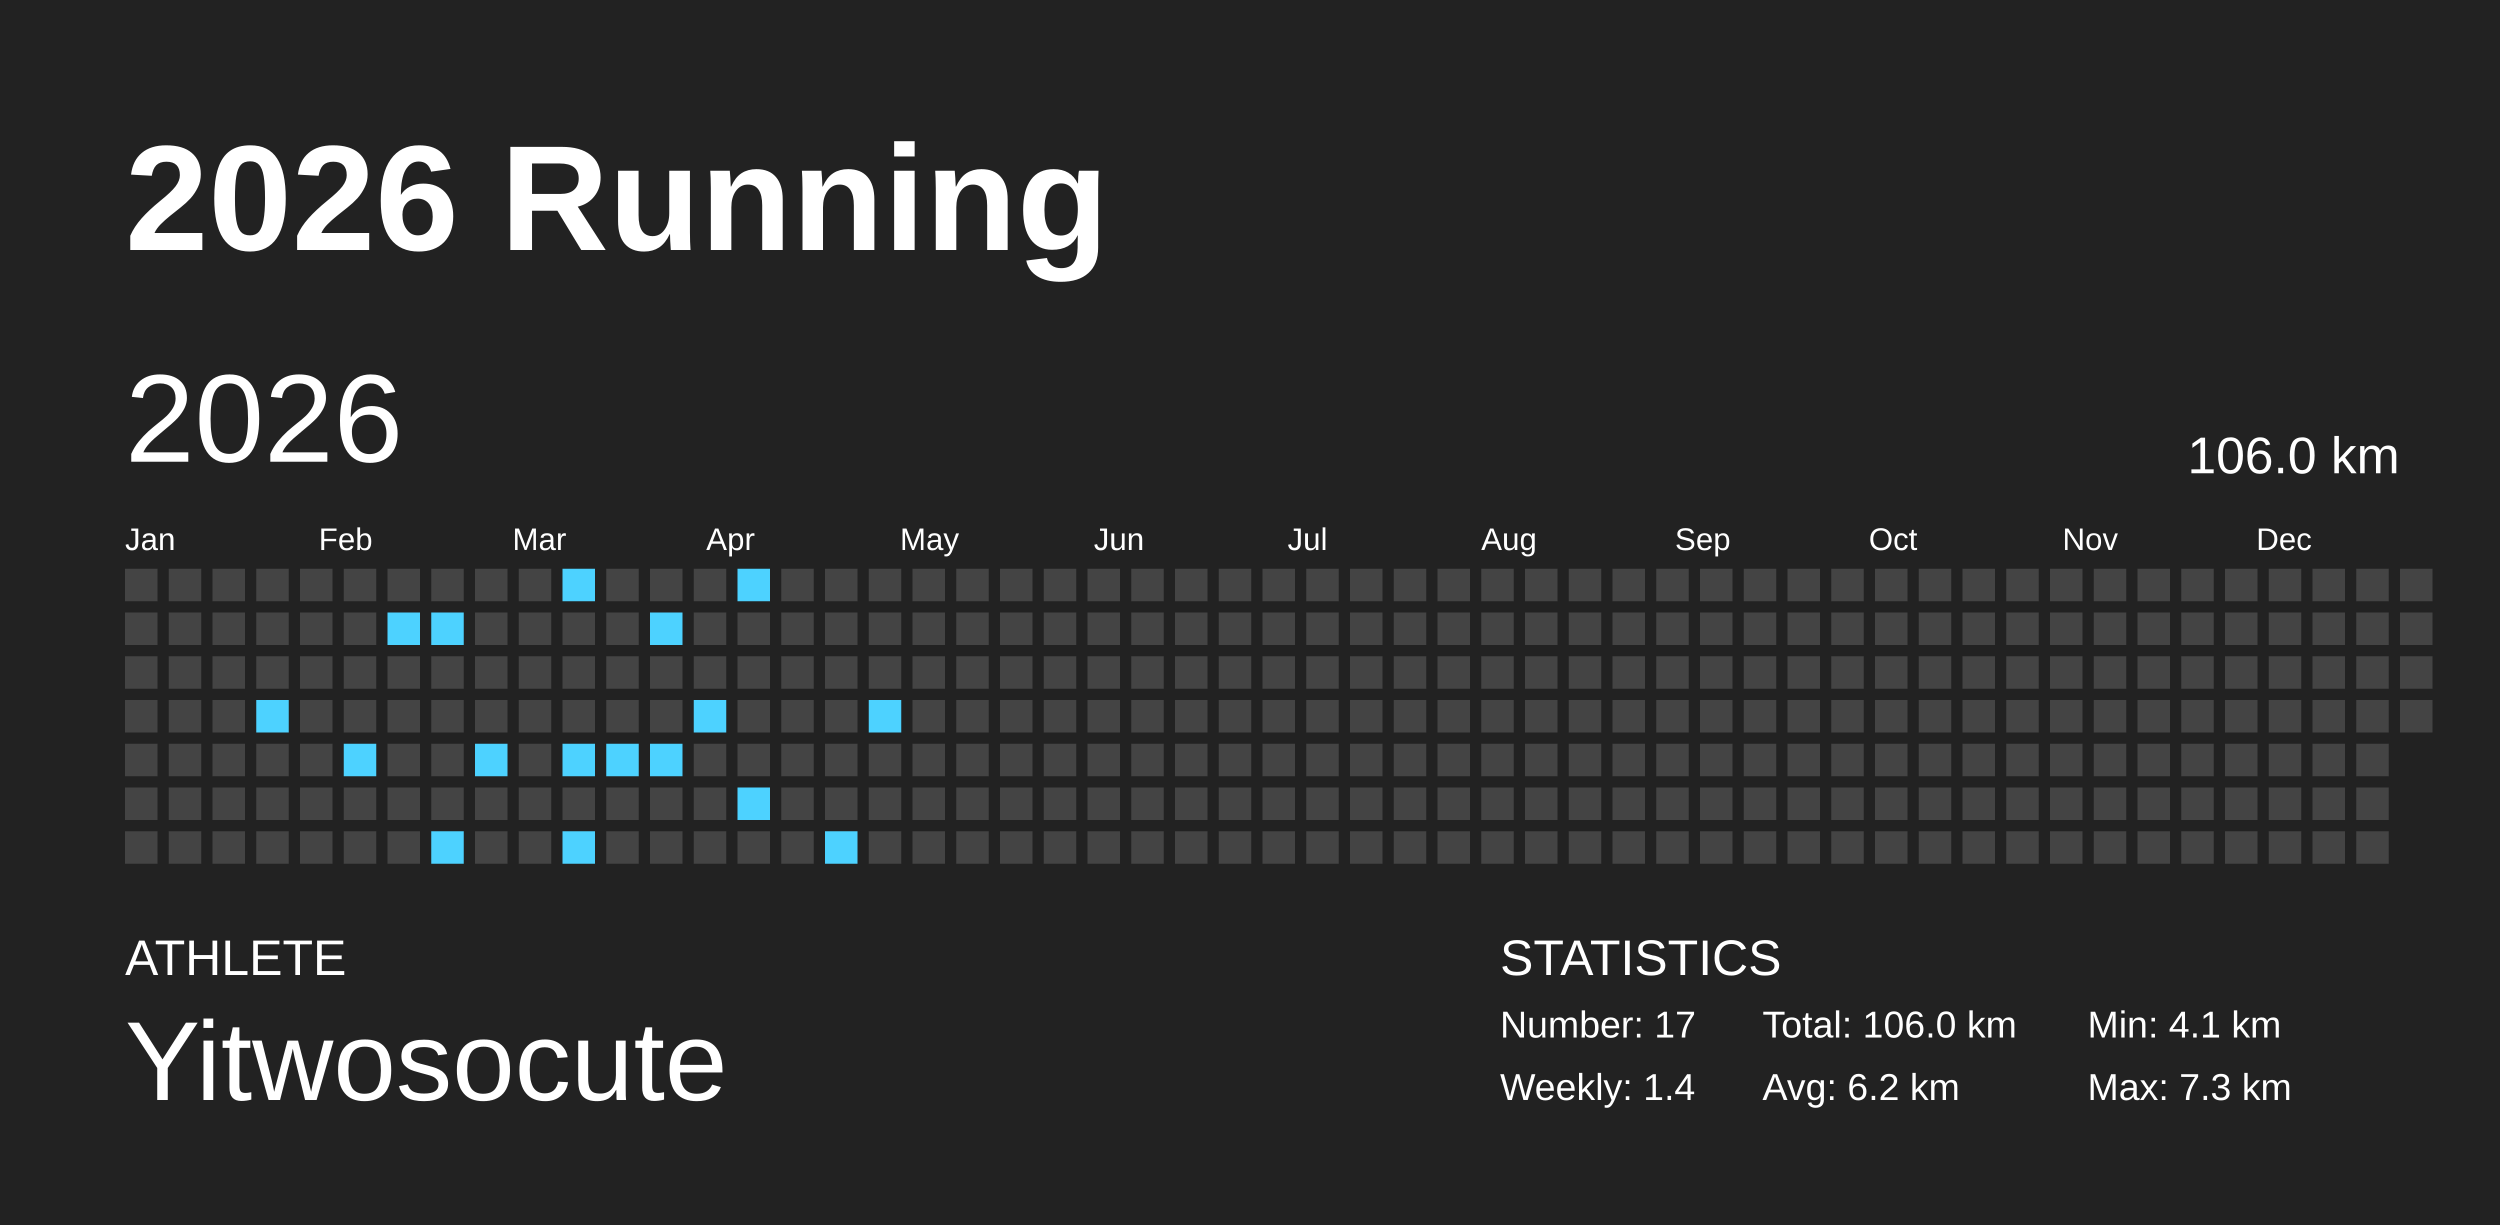
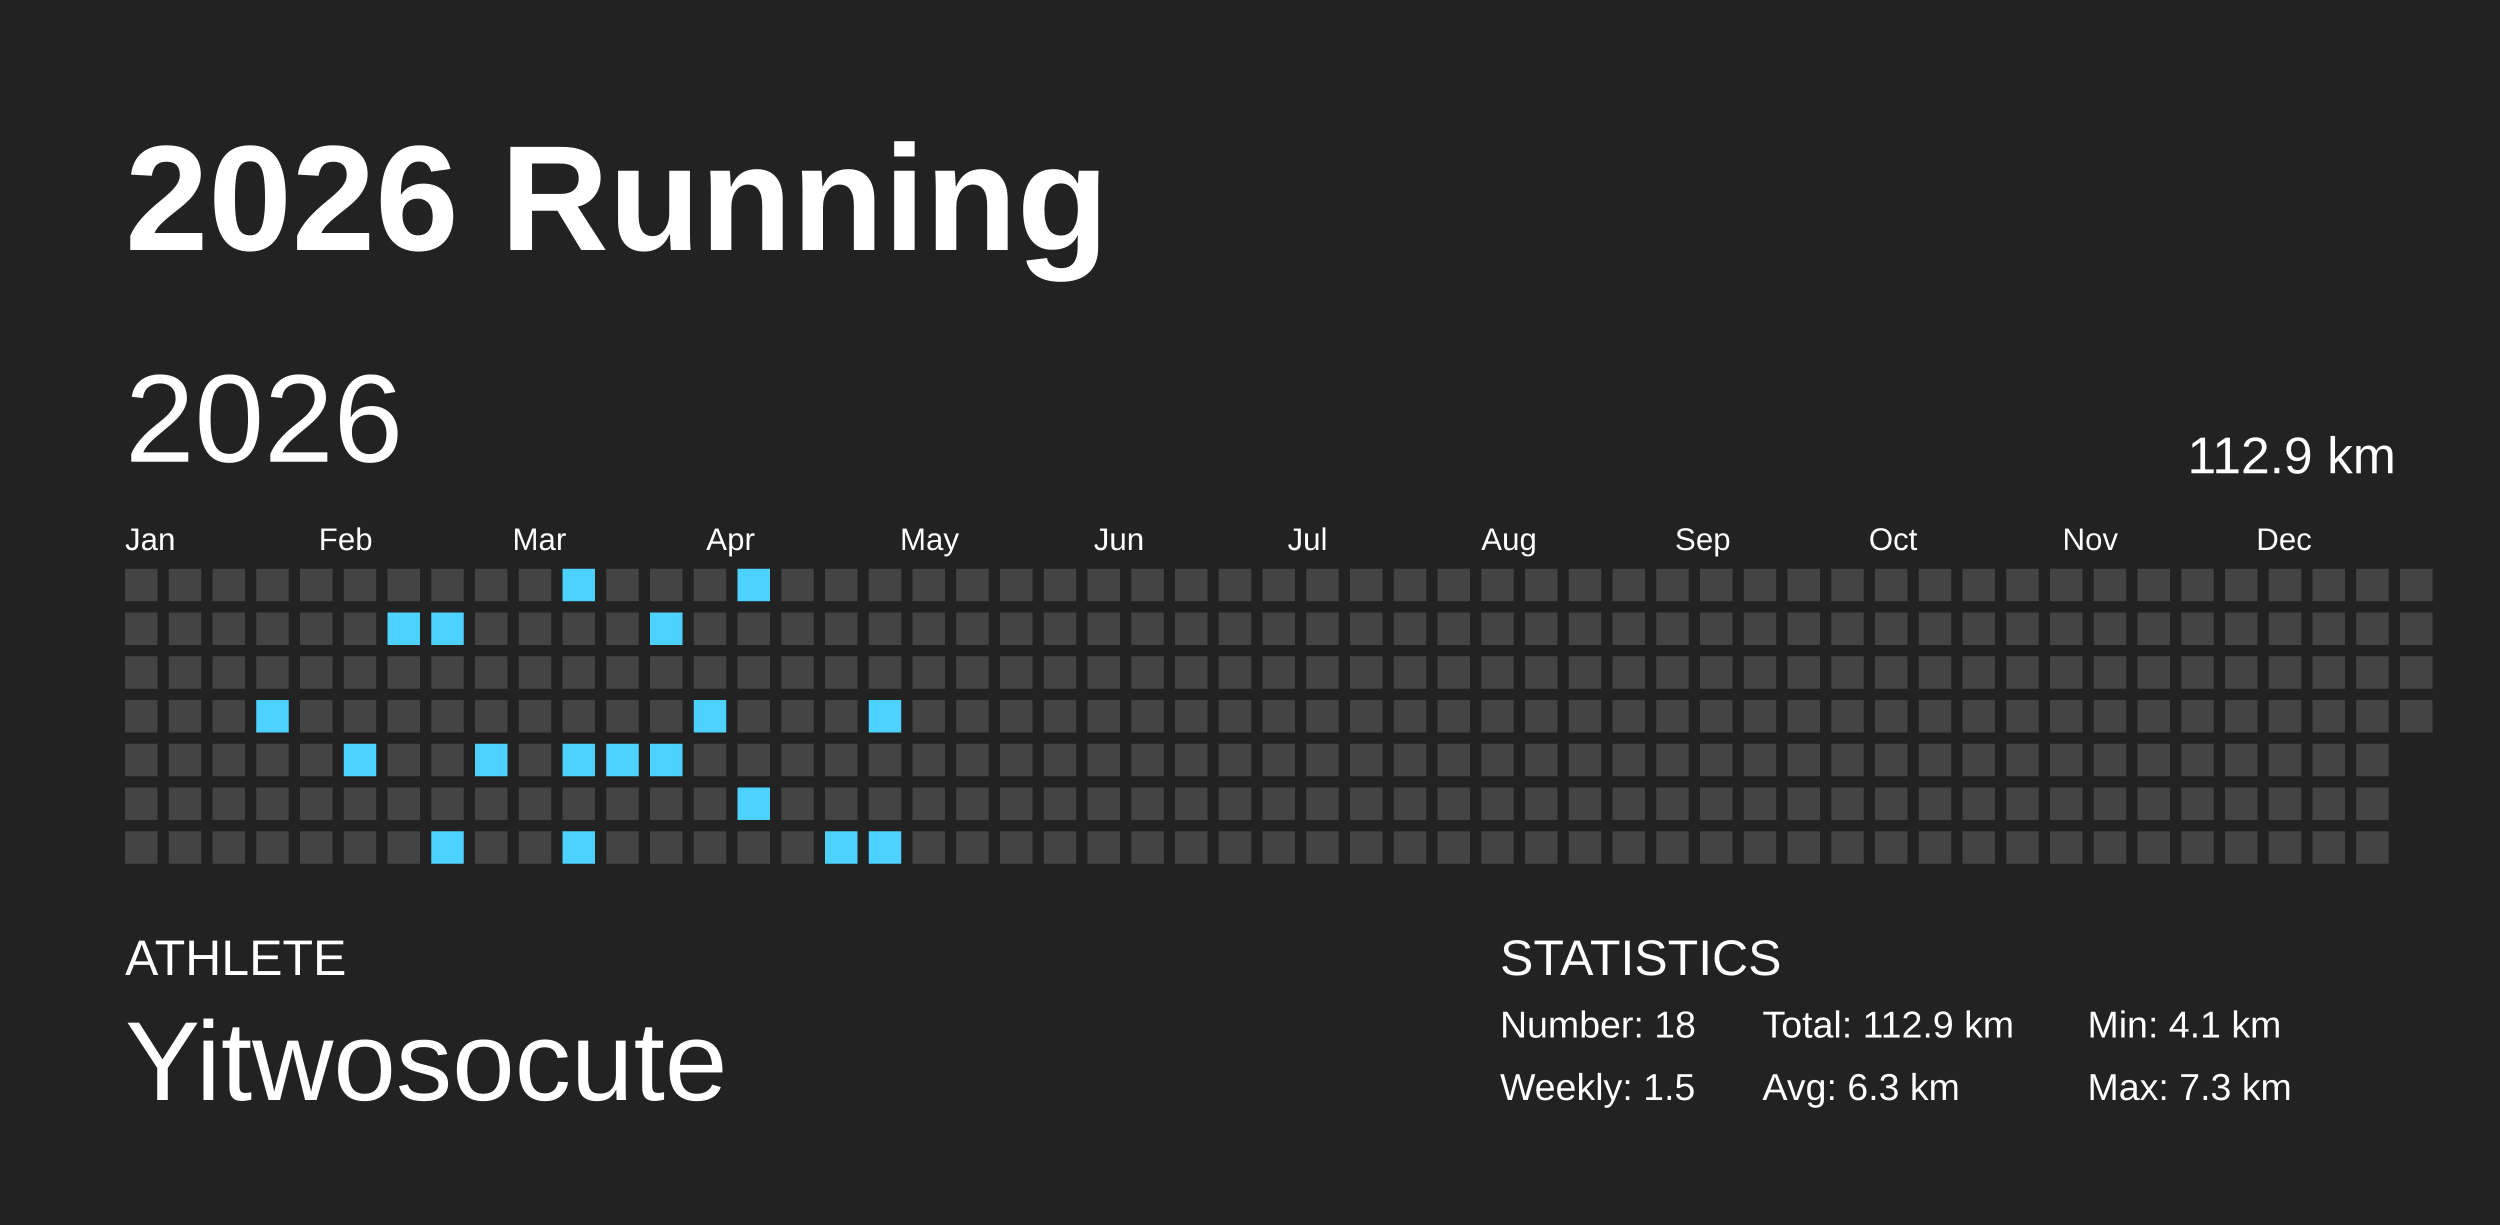
<svg xmlns="http://www.w3.org/2000/svg" baseProfile="full" height="98mm" version="1.1" viewBox="0,0,200,98" width="200mm">
  <defs />
  <rect fill="#222222" height="98" width="200" x="0" y="0" />
  <text fill="#FFFFFF" style="font-size:12px; font-family:Arial; font-weight:bold;" x="10" y="20">2026 Running</text>
  <text fill="#FFFFFF" style="font-size:4px; font-family:Arial" x="10" y="78">ATHLETE</text>
  <text fill="#FFFFFF" style="font-size:9px; font-family:Arial" x="10" y="88">Yitwosocute</text>
  <text fill="#FFFFFF" style="font-size:4px; font-family:Arial" x="120" y="78">STATISTICS</text>
-   <text fill="#FFFFFF" style="font-size:3px; font-family:Arial" x="120" y="83">Number: 17</text>
-   <text fill="#FFFFFF" style="font-size:3px; font-family:Arial" x="120" y="88">Weekly: 1.4</text>
-   <text fill="#FFFFFF" style="font-size:3px; font-family:Arial" x="141" y="83">Total: 106.0 km</text>
-   <text fill="#FFFFFF" style="font-size:3px; font-family:Arial" x="141" y="88">Avg: 6.2 km</text>
+   <text fill="#FFFFFF" style="font-size:3px; font-family:Arial" x="120" y="83">Number: 18</text>
+   <text fill="#FFFFFF" style="font-size:3px; font-family:Arial" x="120" y="88">Weekly: 1.5</text>
+   <text fill="#FFFFFF" style="font-size:3px; font-family:Arial" x="141" y="83">Total: 112.9 km</text>
+   <text fill="#FFFFFF" style="font-size:3px; font-family:Arial" x="141" y="88">Avg: 6.3 km</text>
  <text fill="#FFFFFF" style="font-size:3px; font-family:Arial" x="167" y="83">Min: 4.1 km</text>
  <text fill="#FFFFFF" style="font-size:3px; font-family:Arial" x="167" y="88">Max: 7.3 km</text>
  <text dominant-baseline="hanging" fill="#FFFFFF" style="font-size:10.0px; font-family:Arial;" x="10" y="30">2026</text>
-   <text dominant-baseline="hanging" fill="#FFFFFF" style="font-size:4.125px; font-family:Arial;" x="175" y="35">106.0 km</text>
+   <text dominant-baseline="hanging" fill="#FFFFFF" style="font-size:4.125px; font-family:Arial;" x="175" y="35">112.9 km</text>
  <text fill="#FFFFFF" style="font-size:2.5px; font-family:Arial" x="10.0" y="44">Jan</text>
  <text fill="#FFFFFF" style="font-size:2.5px; font-family:Arial" x="25.5" y="44">Feb</text>
  <text fill="#FFFFFF" style="font-size:2.5px; font-family:Arial" x="41.0" y="44">Mar</text>
  <text fill="#FFFFFF" style="font-size:2.5px; font-family:Arial" x="56.5" y="44">Apr</text>
  <text fill="#FFFFFF" style="font-size:2.5px; font-family:Arial" x="72.0" y="44">May</text>
  <text fill="#FFFFFF" style="font-size:2.5px; font-family:Arial" x="87.5" y="44">Jun</text>
  <text fill="#FFFFFF" style="font-size:2.5px; font-family:Arial" x="103.0" y="44">Jul</text>
  <text fill="#FFFFFF" style="font-size:2.5px; font-family:Arial" x="118.5" y="44">Aug</text>
  <text fill="#FFFFFF" style="font-size:2.5px; font-family:Arial" x="134.0" y="44">Sep</text>
  <text fill="#FFFFFF" style="font-size:2.5px; font-family:Arial" x="149.5" y="44">Oct</text>
  <text fill="#FFFFFF" style="font-size:2.5px; font-family:Arial" x="165.0" y="44">Nov</text>
  <text fill="#FFFFFF" style="font-size:2.5px; font-family:Arial" x="180.5" y="44">Dec</text>
  <rect fill="#444444" height="2.6" width="2.6" x="10.0" y="45.5" />
  <rect fill="#444444" height="2.6" width="2.6" x="10.0" y="49.0" />
  <rect fill="#444444" height="2.6" width="2.6" x="10.0" y="52.5" />
  <rect fill="#444444" height="2.6" width="2.6" x="10.0" y="56.0" />
  <rect fill="#444444" height="2.6" width="2.6" x="10.0" y="59.5" />
  <rect fill="#444444" height="2.6" width="2.6" x="10.0" y="63.0" />
  <rect fill="#444444" height="2.6" width="2.6" x="10.0" y="66.5" />
  <rect fill="#444444" height="2.6" width="2.6" x="13.5" y="45.5" />
  <rect fill="#444444" height="2.6" width="2.6" x="13.5" y="49.0" />
  <rect fill="#444444" height="2.6" width="2.6" x="13.5" y="52.5" />
  <rect fill="#444444" height="2.6" width="2.6" x="13.5" y="56.0" />
  <rect fill="#444444" height="2.6" width="2.6" x="13.5" y="59.5" />
  <rect fill="#444444" height="2.6" width="2.6" x="13.5" y="63.0" />
  <rect fill="#444444" height="2.6" width="2.6" x="13.5" y="66.5" />
  <rect fill="#444444" height="2.6" width="2.6" x="17.0" y="45.5" />
  <rect fill="#444444" height="2.6" width="2.6" x="17.0" y="49.0" />
  <rect fill="#444444" height="2.6" width="2.6" x="17.0" y="52.5" />
  <rect fill="#444444" height="2.6" width="2.6" x="17.0" y="56.0" />
  <rect fill="#444444" height="2.6" width="2.6" x="17.0" y="59.5" />
  <rect fill="#444444" height="2.6" width="2.6" x="17.0" y="63.0" />
  <rect fill="#444444" height="2.6" width="2.6" x="17.0" y="66.5" />
  <rect fill="#444444" height="2.6" width="2.6" x="20.5" y="45.5" />
  <rect fill="#444444" height="2.6" width="2.6" x="20.5" y="49.0" />
  <rect fill="#444444" height="2.6" width="2.6" x="20.5" y="52.5" />
  <rect fill="#4dd2ff" height="2.6" width="2.6" x="20.5" y="56.0" />
  <rect fill="#444444" height="2.6" width="2.6" x="20.5" y="59.5" />
  <rect fill="#444444" height="2.6" width="2.6" x="20.5" y="63.0" />
  <rect fill="#444444" height="2.6" width="2.6" x="20.5" y="66.5" />
  <rect fill="#444444" height="2.6" width="2.6" x="24.0" y="45.5" />
  <rect fill="#444444" height="2.6" width="2.6" x="24.0" y="49.0" />
  <rect fill="#444444" height="2.6" width="2.6" x="24.0" y="52.5" />
  <rect fill="#444444" height="2.6" width="2.6" x="24.0" y="56.0" />
  <rect fill="#444444" height="2.6" width="2.6" x="24.0" y="59.5" />
  <rect fill="#444444" height="2.6" width="2.6" x="24.0" y="63.0" />
  <rect fill="#444444" height="2.6" width="2.6" x="24.0" y="66.5" />
  <rect fill="#444444" height="2.6" width="2.6" x="27.5" y="45.5" />
  <rect fill="#444444" height="2.6" width="2.6" x="27.5" y="49.0" />
  <rect fill="#444444" height="2.6" width="2.6" x="27.5" y="52.5" />
  <rect fill="#444444" height="2.6" width="2.6" x="27.5" y="56.0" />
  <rect fill="#4dd2ff" height="2.6" width="2.6" x="27.5" y="59.5" />
  <rect fill="#444444" height="2.6" width="2.6" x="27.5" y="63.0" />
  <rect fill="#444444" height="2.6" width="2.6" x="27.5" y="66.5" />
  <rect fill="#444444" height="2.6" width="2.6" x="31.0" y="45.5" />
  <rect fill="#4dd2ff" height="2.6" width="2.6" x="31.0" y="49.0" />
  <rect fill="#444444" height="2.6" width="2.6" x="31.0" y="52.5" />
  <rect fill="#444444" height="2.6" width="2.6" x="31.0" y="56.0" />
  <rect fill="#444444" height="2.6" width="2.6" x="31.0" y="59.5" />
  <rect fill="#444444" height="2.6" width="2.6" x="31.0" y="63.0" />
  <rect fill="#444444" height="2.6" width="2.6" x="31.0" y="66.5" />
  <rect fill="#444444" height="2.6" width="2.6" x="34.5" y="45.5" />
  <rect fill="#4dd2ff" height="2.6" width="2.6" x="34.5" y="49.0" />
  <rect fill="#444444" height="2.6" width="2.6" x="34.5" y="52.5" />
  <rect fill="#444444" height="2.6" width="2.6" x="34.5" y="56.0" />
  <rect fill="#444444" height="2.6" width="2.6" x="34.5" y="59.5" />
  <rect fill="#444444" height="2.6" width="2.6" x="34.5" y="63.0" />
  <rect fill="#4dd2ff" height="2.6" width="2.6" x="34.5" y="66.5" />
  <rect fill="#444444" height="2.6" width="2.6" x="38.0" y="45.5" />
  <rect fill="#444444" height="2.6" width="2.6" x="38.0" y="49.0" />
  <rect fill="#444444" height="2.6" width="2.6" x="38.0" y="52.5" />
  <rect fill="#444444" height="2.6" width="2.6" x="38.0" y="56.0" />
  <rect fill="#4dd2ff" height="2.6" width="2.6" x="38.0" y="59.5" />
  <rect fill="#444444" height="2.6" width="2.6" x="38.0" y="63.0" />
  <rect fill="#444444" height="2.6" width="2.6" x="38.0" y="66.5" />
  <rect fill="#444444" height="2.6" width="2.6" x="41.5" y="45.5" />
  <rect fill="#444444" height="2.6" width="2.6" x="41.5" y="49.0" />
  <rect fill="#444444" height="2.6" width="2.6" x="41.5" y="52.5" />
  <rect fill="#444444" height="2.6" width="2.6" x="41.5" y="56.0" />
  <rect fill="#444444" height="2.6" width="2.6" x="41.5" y="59.5" />
  <rect fill="#444444" height="2.6" width="2.6" x="41.5" y="63.0" />
  <rect fill="#444444" height="2.6" width="2.6" x="41.5" y="66.5" />
  <rect fill="#4dd2ff" height="2.6" width="2.6" x="45.0" y="45.5" />
  <rect fill="#444444" height="2.6" width="2.6" x="45.0" y="49.0" />
  <rect fill="#444444" height="2.6" width="2.6" x="45.0" y="52.5" />
  <rect fill="#444444" height="2.6" width="2.6" x="45.0" y="56.0" />
  <rect fill="#4dd2ff" height="2.6" width="2.6" x="45.0" y="59.5" />
  <rect fill="#444444" height="2.6" width="2.6" x="45.0" y="63.0" />
  <rect fill="#4dd2ff" height="2.6" width="2.6" x="45.0" y="66.5" />
  <rect fill="#444444" height="2.6" width="2.6" x="48.5" y="45.5" />
  <rect fill="#444444" height="2.6" width="2.6" x="48.5" y="49.0" />
  <rect fill="#444444" height="2.6" width="2.6" x="48.5" y="52.5" />
  <rect fill="#444444" height="2.6" width="2.6" x="48.5" y="56.0" />
  <rect fill="#4dd2ff" height="2.6" width="2.6" x="48.5" y="59.5" />
  <rect fill="#444444" height="2.6" width="2.6" x="48.5" y="63.0" />
  <rect fill="#444444" height="2.6" width="2.6" x="48.5" y="66.5" />
  <rect fill="#444444" height="2.6" width="2.6" x="52.0" y="45.5" />
  <rect fill="#4dd2ff" height="2.6" width="2.6" x="52.0" y="49.0" />
  <rect fill="#444444" height="2.6" width="2.6" x="52.0" y="52.5" />
  <rect fill="#444444" height="2.6" width="2.6" x="52.0" y="56.0" />
  <rect fill="#4dd2ff" height="2.6" width="2.6" x="52.0" y="59.5" />
  <rect fill="#444444" height="2.6" width="2.6" x="52.0" y="63.0" />
  <rect fill="#444444" height="2.6" width="2.6" x="52.0" y="66.5" />
  <rect fill="#444444" height="2.6" width="2.6" x="55.5" y="45.5" />
  <rect fill="#444444" height="2.6" width="2.6" x="55.5" y="49.0" />
  <rect fill="#444444" height="2.6" width="2.6" x="55.5" y="52.5" />
  <rect fill="#4dd2ff" height="2.6" width="2.6" x="55.5" y="56.0" />
  <rect fill="#444444" height="2.6" width="2.6" x="55.5" y="59.5" />
  <rect fill="#444444" height="2.6" width="2.6" x="55.5" y="63.0" />
  <rect fill="#444444" height="2.6" width="2.6" x="55.5" y="66.5" />
  <rect fill="#4dd2ff" height="2.6" width="2.6" x="59.0" y="45.5" />
  <rect fill="#444444" height="2.6" width="2.6" x="59.0" y="49.0" />
  <rect fill="#444444" height="2.6" width="2.6" x="59.0" y="52.5" />
  <rect fill="#444444" height="2.6" width="2.6" x="59.0" y="56.0" />
  <rect fill="#444444" height="2.6" width="2.6" x="59.0" y="59.5" />
  <rect fill="#4dd2ff" height="2.6" width="2.6" x="59.0" y="63.0" />
  <rect fill="#444444" height="2.6" width="2.6" x="59.0" y="66.5" />
  <rect fill="#444444" height="2.6" width="2.6" x="62.5" y="45.5" />
  <rect fill="#444444" height="2.6" width="2.6" x="62.5" y="49.0" />
  <rect fill="#444444" height="2.6" width="2.6" x="62.5" y="52.5" />
  <rect fill="#444444" height="2.6" width="2.6" x="62.5" y="56.0" />
  <rect fill="#444444" height="2.6" width="2.6" x="62.5" y="59.5" />
  <rect fill="#444444" height="2.6" width="2.6" x="62.5" y="63.0" />
  <rect fill="#444444" height="2.6" width="2.6" x="62.5" y="66.5" />
  <rect fill="#444444" height="2.6" width="2.6" x="66.0" y="45.5" />
  <rect fill="#444444" height="2.6" width="2.6" x="66.0" y="49.0" />
  <rect fill="#444444" height="2.6" width="2.6" x="66.0" y="52.5" />
  <rect fill="#444444" height="2.6" width="2.6" x="66.0" y="56.0" />
  <rect fill="#444444" height="2.6" width="2.6" x="66.0" y="59.5" />
  <rect fill="#444444" height="2.6" width="2.6" x="66.0" y="63.0" />
  <rect fill="#4dd2ff" height="2.6" width="2.6" x="66.0" y="66.5" />
  <rect fill="#444444" height="2.6" width="2.6" x="69.5" y="45.5" />
  <rect fill="#444444" height="2.6" width="2.6" x="69.5" y="49.0" />
  <rect fill="#444444" height="2.6" width="2.6" x="69.5" y="52.5" />
  <rect fill="#4dd2ff" height="2.6" width="2.6" x="69.5" y="56.0" />
  <rect fill="#444444" height="2.6" width="2.6" x="69.5" y="59.5" />
  <rect fill="#444444" height="2.6" width="2.6" x="69.5" y="63.0" />
-   <rect fill="#444444" height="2.6" width="2.6" x="69.5" y="66.5" />
+   <rect fill="#4dd2ff" height="2.6" width="2.6" x="69.5" y="66.5" />
  <rect fill="#444444" height="2.6" width="2.6" x="73.0" y="45.5" />
  <rect fill="#444444" height="2.6" width="2.6" x="73.0" y="49.0" />
  <rect fill="#444444" height="2.6" width="2.6" x="73.0" y="52.5" />
  <rect fill="#444444" height="2.6" width="2.6" x="73.0" y="56.0" />
  <rect fill="#444444" height="2.6" width="2.6" x="73.0" y="59.5" />
  <rect fill="#444444" height="2.6" width="2.6" x="73.0" y="63.0" />
  <rect fill="#444444" height="2.6" width="2.6" x="73.0" y="66.5" />
  <rect fill="#444444" height="2.6" width="2.6" x="76.5" y="45.5" />
  <rect fill="#444444" height="2.6" width="2.6" x="76.5" y="49.0" />
  <rect fill="#444444" height="2.6" width="2.6" x="76.5" y="52.5" />
  <rect fill="#444444" height="2.6" width="2.6" x="76.5" y="56.0" />
  <rect fill="#444444" height="2.6" width="2.6" x="76.5" y="59.5" />
  <rect fill="#444444" height="2.6" width="2.6" x="76.5" y="63.0" />
  <rect fill="#444444" height="2.6" width="2.6" x="76.5" y="66.5" />
  <rect fill="#444444" height="2.6" width="2.6" x="80.0" y="45.5" />
  <rect fill="#444444" height="2.6" width="2.6" x="80.0" y="49.0" />
  <rect fill="#444444" height="2.6" width="2.6" x="80.0" y="52.5" />
  <rect fill="#444444" height="2.6" width="2.6" x="80.0" y="56.0" />
  <rect fill="#444444" height="2.6" width="2.6" x="80.0" y="59.5" />
  <rect fill="#444444" height="2.6" width="2.6" x="80.0" y="63.0" />
  <rect fill="#444444" height="2.6" width="2.6" x="80.0" y="66.5" />
  <rect fill="#444444" height="2.6" width="2.6" x="83.5" y="45.5" />
  <rect fill="#444444" height="2.6" width="2.6" x="83.5" y="49.0" />
  <rect fill="#444444" height="2.6" width="2.6" x="83.5" y="52.5" />
  <rect fill="#444444" height="2.6" width="2.6" x="83.5" y="56.0" />
  <rect fill="#444444" height="2.6" width="2.6" x="83.5" y="59.5" />
  <rect fill="#444444" height="2.6" width="2.6" x="83.5" y="63.0" />
  <rect fill="#444444" height="2.6" width="2.6" x="83.5" y="66.5" />
  <rect fill="#444444" height="2.6" width="2.6" x="87.0" y="45.5" />
  <rect fill="#444444" height="2.6" width="2.6" x="87.0" y="49.0" />
  <rect fill="#444444" height="2.6" width="2.6" x="87.0" y="52.5" />
  <rect fill="#444444" height="2.6" width="2.6" x="87.0" y="56.0" />
  <rect fill="#444444" height="2.6" width="2.6" x="87.0" y="59.5" />
  <rect fill="#444444" height="2.6" width="2.6" x="87.0" y="63.0" />
  <rect fill="#444444" height="2.6" width="2.6" x="87.0" y="66.5" />
  <rect fill="#444444" height="2.6" width="2.6" x="90.5" y="45.5" />
  <rect fill="#444444" height="2.6" width="2.6" x="90.5" y="49.0" />
  <rect fill="#444444" height="2.6" width="2.6" x="90.5" y="52.5" />
  <rect fill="#444444" height="2.6" width="2.6" x="90.5" y="56.0" />
  <rect fill="#444444" height="2.6" width="2.6" x="90.5" y="59.5" />
  <rect fill="#444444" height="2.6" width="2.6" x="90.5" y="63.0" />
  <rect fill="#444444" height="2.6" width="2.6" x="90.5" y="66.5" />
  <rect fill="#444444" height="2.6" width="2.6" x="94.0" y="45.5" />
  <rect fill="#444444" height="2.6" width="2.6" x="94.0" y="49.0" />
  <rect fill="#444444" height="2.6" width="2.6" x="94.0" y="52.5" />
  <rect fill="#444444" height="2.6" width="2.6" x="94.0" y="56.0" />
  <rect fill="#444444" height="2.6" width="2.6" x="94.0" y="59.5" />
  <rect fill="#444444" height="2.6" width="2.6" x="94.0" y="63.0" />
  <rect fill="#444444" height="2.6" width="2.6" x="94.0" y="66.5" />
  <rect fill="#444444" height="2.6" width="2.6" x="97.5" y="45.5" />
  <rect fill="#444444" height="2.6" width="2.6" x="97.5" y="49.0" />
  <rect fill="#444444" height="2.6" width="2.6" x="97.5" y="52.5" />
  <rect fill="#444444" height="2.6" width="2.6" x="97.5" y="56.0" />
  <rect fill="#444444" height="2.6" width="2.6" x="97.5" y="59.5" />
  <rect fill="#444444" height="2.6" width="2.6" x="97.5" y="63.0" />
  <rect fill="#444444" height="2.6" width="2.6" x="97.5" y="66.5" />
  <rect fill="#444444" height="2.6" width="2.6" x="101.0" y="45.5" />
  <rect fill="#444444" height="2.6" width="2.6" x="101.0" y="49.0" />
  <rect fill="#444444" height="2.6" width="2.6" x="101.0" y="52.5" />
  <rect fill="#444444" height="2.6" width="2.6" x="101.0" y="56.0" />
  <rect fill="#444444" height="2.6" width="2.6" x="101.0" y="59.5" />
  <rect fill="#444444" height="2.6" width="2.6" x="101.0" y="63.0" />
  <rect fill="#444444" height="2.6" width="2.6" x="101.0" y="66.5" />
  <rect fill="#444444" height="2.6" width="2.6" x="104.5" y="45.5" />
  <rect fill="#444444" height="2.6" width="2.6" x="104.5" y="49.0" />
  <rect fill="#444444" height="2.6" width="2.6" x="104.5" y="52.5" />
  <rect fill="#444444" height="2.6" width="2.6" x="104.5" y="56.0" />
  <rect fill="#444444" height="2.6" width="2.6" x="104.5" y="59.5" />
  <rect fill="#444444" height="2.6" width="2.6" x="104.5" y="63.0" />
  <rect fill="#444444" height="2.6" width="2.6" x="104.5" y="66.5" />
  <rect fill="#444444" height="2.6" width="2.6" x="108.0" y="45.5" />
  <rect fill="#444444" height="2.6" width="2.6" x="108.0" y="49.0" />
  <rect fill="#444444" height="2.6" width="2.6" x="108.0" y="52.5" />
  <rect fill="#444444" height="2.6" width="2.6" x="108.0" y="56.0" />
  <rect fill="#444444" height="2.6" width="2.6" x="108.0" y="59.5" />
  <rect fill="#444444" height="2.6" width="2.6" x="108.0" y="63.0" />
  <rect fill="#444444" height="2.6" width="2.6" x="108.0" y="66.5" />
  <rect fill="#444444" height="2.6" width="2.6" x="111.5" y="45.5" />
  <rect fill="#444444" height="2.6" width="2.6" x="111.5" y="49.0" />
  <rect fill="#444444" height="2.6" width="2.6" x="111.5" y="52.5" />
  <rect fill="#444444" height="2.6" width="2.6" x="111.5" y="56.0" />
  <rect fill="#444444" height="2.6" width="2.6" x="111.5" y="59.5" />
  <rect fill="#444444" height="2.6" width="2.6" x="111.5" y="63.0" />
  <rect fill="#444444" height="2.6" width="2.6" x="111.5" y="66.5" />
  <rect fill="#444444" height="2.6" width="2.6" x="115.0" y="45.5" />
  <rect fill="#444444" height="2.6" width="2.6" x="115.0" y="49.0" />
  <rect fill="#444444" height="2.6" width="2.6" x="115.0" y="52.5" />
  <rect fill="#444444" height="2.6" width="2.6" x="115.0" y="56.0" />
  <rect fill="#444444" height="2.6" width="2.6" x="115.0" y="59.5" />
  <rect fill="#444444" height="2.6" width="2.6" x="115.0" y="63.0" />
  <rect fill="#444444" height="2.6" width="2.6" x="115.0" y="66.5" />
  <rect fill="#444444" height="2.6" width="2.6" x="118.5" y="45.5" />
  <rect fill="#444444" height="2.6" width="2.6" x="118.5" y="49.0" />
  <rect fill="#444444" height="2.6" width="2.6" x="118.5" y="52.5" />
  <rect fill="#444444" height="2.6" width="2.6" x="118.5" y="56.0" />
  <rect fill="#444444" height="2.6" width="2.6" x="118.5" y="59.5" />
  <rect fill="#444444" height="2.6" width="2.6" x="118.5" y="63.0" />
  <rect fill="#444444" height="2.6" width="2.6" x="118.5" y="66.5" />
  <rect fill="#444444" height="2.6" width="2.6" x="122.0" y="45.5" />
  <rect fill="#444444" height="2.6" width="2.6" x="122.0" y="49.0" />
  <rect fill="#444444" height="2.6" width="2.6" x="122.0" y="52.5" />
  <rect fill="#444444" height="2.6" width="2.6" x="122.0" y="56.0" />
  <rect fill="#444444" height="2.6" width="2.6" x="122.0" y="59.5" />
  <rect fill="#444444" height="2.6" width="2.6" x="122.0" y="63.0" />
  <rect fill="#444444" height="2.6" width="2.6" x="122.0" y="66.5" />
  <rect fill="#444444" height="2.6" width="2.6" x="125.5" y="45.5" />
  <rect fill="#444444" height="2.6" width="2.6" x="125.5" y="49.0" />
  <rect fill="#444444" height="2.6" width="2.6" x="125.5" y="52.5" />
  <rect fill="#444444" height="2.6" width="2.6" x="125.5" y="56.0" />
  <rect fill="#444444" height="2.6" width="2.6" x="125.5" y="59.5" />
  <rect fill="#444444" height="2.6" width="2.6" x="125.5" y="63.0" />
  <rect fill="#444444" height="2.6" width="2.6" x="125.5" y="66.5" />
  <rect fill="#444444" height="2.6" width="2.6" x="129.0" y="45.5" />
  <rect fill="#444444" height="2.6" width="2.6" x="129.0" y="49.0" />
  <rect fill="#444444" height="2.6" width="2.6" x="129.0" y="52.5" />
  <rect fill="#444444" height="2.6" width="2.6" x="129.0" y="56.0" />
  <rect fill="#444444" height="2.6" width="2.6" x="129.0" y="59.5" />
  <rect fill="#444444" height="2.6" width="2.6" x="129.0" y="63.0" />
  <rect fill="#444444" height="2.6" width="2.6" x="129.0" y="66.5" />
  <rect fill="#444444" height="2.6" width="2.6" x="132.5" y="45.5" />
  <rect fill="#444444" height="2.6" width="2.6" x="132.5" y="49.0" />
  <rect fill="#444444" height="2.6" width="2.6" x="132.5" y="52.5" />
  <rect fill="#444444" height="2.6" width="2.6" x="132.5" y="56.0" />
  <rect fill="#444444" height="2.6" width="2.6" x="132.5" y="59.5" />
  <rect fill="#444444" height="2.6" width="2.6" x="132.5" y="63.0" />
  <rect fill="#444444" height="2.6" width="2.6" x="132.5" y="66.5" />
  <rect fill="#444444" height="2.6" width="2.6" x="136.0" y="45.5" />
  <rect fill="#444444" height="2.6" width="2.6" x="136.0" y="49.0" />
  <rect fill="#444444" height="2.6" width="2.6" x="136.0" y="52.5" />
  <rect fill="#444444" height="2.6" width="2.6" x="136.0" y="56.0" />
  <rect fill="#444444" height="2.6" width="2.6" x="136.0" y="59.5" />
  <rect fill="#444444" height="2.6" width="2.6" x="136.0" y="63.0" />
  <rect fill="#444444" height="2.6" width="2.6" x="136.0" y="66.5" />
  <rect fill="#444444" height="2.6" width="2.6" x="139.5" y="45.5" />
  <rect fill="#444444" height="2.6" width="2.6" x="139.5" y="49.0" />
  <rect fill="#444444" height="2.6" width="2.6" x="139.5" y="52.5" />
  <rect fill="#444444" height="2.6" width="2.6" x="139.5" y="56.0" />
  <rect fill="#444444" height="2.6" width="2.6" x="139.5" y="59.5" />
  <rect fill="#444444" height="2.6" width="2.6" x="139.5" y="63.0" />
  <rect fill="#444444" height="2.6" width="2.6" x="139.5" y="66.5" />
  <rect fill="#444444" height="2.6" width="2.6" x="143.0" y="45.5" />
  <rect fill="#444444" height="2.6" width="2.6" x="143.0" y="49.0" />
  <rect fill="#444444" height="2.6" width="2.6" x="143.0" y="52.5" />
  <rect fill="#444444" height="2.6" width="2.6" x="143.0" y="56.0" />
  <rect fill="#444444" height="2.6" width="2.6" x="143.0" y="59.5" />
  <rect fill="#444444" height="2.6" width="2.6" x="143.0" y="63.0" />
  <rect fill="#444444" height="2.6" width="2.6" x="143.0" y="66.5" />
  <rect fill="#444444" height="2.6" width="2.6" x="146.5" y="45.5" />
  <rect fill="#444444" height="2.6" width="2.6" x="146.5" y="49.0" />
  <rect fill="#444444" height="2.6" width="2.6" x="146.5" y="52.5" />
  <rect fill="#444444" height="2.6" width="2.6" x="146.5" y="56.0" />
  <rect fill="#444444" height="2.6" width="2.6" x="146.5" y="59.5" />
  <rect fill="#444444" height="2.6" width="2.6" x="146.5" y="63.0" />
  <rect fill="#444444" height="2.6" width="2.6" x="146.5" y="66.5" />
  <rect fill="#444444" height="2.6" width="2.6" x="150.0" y="45.5" />
  <rect fill="#444444" height="2.6" width="2.6" x="150.0" y="49.0" />
  <rect fill="#444444" height="2.6" width="2.6" x="150.0" y="52.5" />
  <rect fill="#444444" height="2.6" width="2.6" x="150.0" y="56.0" />
  <rect fill="#444444" height="2.6" width="2.6" x="150.0" y="59.5" />
  <rect fill="#444444" height="2.6" width="2.6" x="150.0" y="63.0" />
  <rect fill="#444444" height="2.6" width="2.6" x="150.0" y="66.5" />
  <rect fill="#444444" height="2.6" width="2.6" x="153.5" y="45.5" />
  <rect fill="#444444" height="2.6" width="2.6" x="153.5" y="49.0" />
  <rect fill="#444444" height="2.6" width="2.6" x="153.5" y="52.5" />
  <rect fill="#444444" height="2.6" width="2.6" x="153.5" y="56.0" />
  <rect fill="#444444" height="2.6" width="2.6" x="153.5" y="59.5" />
  <rect fill="#444444" height="2.6" width="2.6" x="153.5" y="63.0" />
  <rect fill="#444444" height="2.6" width="2.6" x="153.5" y="66.5" />
  <rect fill="#444444" height="2.6" width="2.6" x="157.0" y="45.5" />
  <rect fill="#444444" height="2.6" width="2.6" x="157.0" y="49.0" />
  <rect fill="#444444" height="2.6" width="2.6" x="157.0" y="52.5" />
  <rect fill="#444444" height="2.6" width="2.6" x="157.0" y="56.0" />
  <rect fill="#444444" height="2.6" width="2.6" x="157.0" y="59.5" />
  <rect fill="#444444" height="2.6" width="2.6" x="157.0" y="63.0" />
  <rect fill="#444444" height="2.6" width="2.6" x="157.0" y="66.5" />
  <rect fill="#444444" height="2.6" width="2.6" x="160.5" y="45.5" />
  <rect fill="#444444" height="2.6" width="2.6" x="160.5" y="49.0" />
  <rect fill="#444444" height="2.6" width="2.6" x="160.5" y="52.5" />
  <rect fill="#444444" height="2.6" width="2.6" x="160.5" y="56.0" />
  <rect fill="#444444" height="2.6" width="2.6" x="160.5" y="59.5" />
  <rect fill="#444444" height="2.6" width="2.6" x="160.5" y="63.0" />
  <rect fill="#444444" height="2.6" width="2.6" x="160.5" y="66.5" />
  <rect fill="#444444" height="2.6" width="2.6" x="164.0" y="45.5" />
  <rect fill="#444444" height="2.6" width="2.6" x="164.0" y="49.0" />
  <rect fill="#444444" height="2.6" width="2.6" x="164.0" y="52.5" />
  <rect fill="#444444" height="2.6" width="2.6" x="164.0" y="56.0" />
  <rect fill="#444444" height="2.6" width="2.6" x="164.0" y="59.5" />
  <rect fill="#444444" height="2.6" width="2.6" x="164.0" y="63.0" />
  <rect fill="#444444" height="2.6" width="2.6" x="164.0" y="66.5" />
  <rect fill="#444444" height="2.6" width="2.6" x="167.5" y="45.5" />
  <rect fill="#444444" height="2.6" width="2.6" x="167.5" y="49.0" />
  <rect fill="#444444" height="2.6" width="2.6" x="167.5" y="52.5" />
  <rect fill="#444444" height="2.6" width="2.6" x="167.5" y="56.0" />
  <rect fill="#444444" height="2.6" width="2.6" x="167.5" y="59.5" />
  <rect fill="#444444" height="2.6" width="2.6" x="167.5" y="63.0" />
  <rect fill="#444444" height="2.6" width="2.6" x="167.5" y="66.5" />
  <rect fill="#444444" height="2.6" width="2.6" x="171.0" y="45.5" />
  <rect fill="#444444" height="2.6" width="2.6" x="171.0" y="49.0" />
  <rect fill="#444444" height="2.6" width="2.6" x="171.0" y="52.5" />
  <rect fill="#444444" height="2.6" width="2.6" x="171.0" y="56.0" />
  <rect fill="#444444" height="2.6" width="2.6" x="171.0" y="59.5" />
  <rect fill="#444444" height="2.6" width="2.6" x="171.0" y="63.0" />
  <rect fill="#444444" height="2.6" width="2.6" x="171.0" y="66.5" />
  <rect fill="#444444" height="2.6" width="2.6" x="174.5" y="45.5" />
  <rect fill="#444444" height="2.6" width="2.6" x="174.5" y="49.0" />
  <rect fill="#444444" height="2.6" width="2.6" x="174.5" y="52.5" />
  <rect fill="#444444" height="2.6" width="2.6" x="174.5" y="56.0" />
  <rect fill="#444444" height="2.6" width="2.6" x="174.5" y="59.5" />
  <rect fill="#444444" height="2.6" width="2.6" x="174.5" y="63.0" />
  <rect fill="#444444" height="2.6" width="2.6" x="174.5" y="66.5" />
  <rect fill="#444444" height="2.6" width="2.6" x="178.0" y="45.5" />
  <rect fill="#444444" height="2.6" width="2.6" x="178.0" y="49.0" />
  <rect fill="#444444" height="2.6" width="2.6" x="178.0" y="52.5" />
  <rect fill="#444444" height="2.6" width="2.6" x="178.0" y="56.0" />
  <rect fill="#444444" height="2.6" width="2.6" x="178.0" y="59.5" />
  <rect fill="#444444" height="2.6" width="2.6" x="178.0" y="63.0" />
  <rect fill="#444444" height="2.6" width="2.6" x="178.0" y="66.5" />
  <rect fill="#444444" height="2.6" width="2.6" x="181.5" y="45.5" />
  <rect fill="#444444" height="2.6" width="2.6" x="181.5" y="49.0" />
  <rect fill="#444444" height="2.6" width="2.6" x="181.5" y="52.5" />
  <rect fill="#444444" height="2.6" width="2.6" x="181.5" y="56.0" />
  <rect fill="#444444" height="2.6" width="2.6" x="181.5" y="59.5" />
  <rect fill="#444444" height="2.6" width="2.6" x="181.5" y="63.0" />
  <rect fill="#444444" height="2.6" width="2.6" x="181.5" y="66.5" />
  <rect fill="#444444" height="2.6" width="2.6" x="185.0" y="45.5" />
  <rect fill="#444444" height="2.6" width="2.6" x="185.0" y="49.0" />
  <rect fill="#444444" height="2.6" width="2.6" x="185.0" y="52.5" />
  <rect fill="#444444" height="2.6" width="2.6" x="185.0" y="56.0" />
  <rect fill="#444444" height="2.6" width="2.6" x="185.0" y="59.5" />
  <rect fill="#444444" height="2.6" width="2.6" x="185.0" y="63.0" />
  <rect fill="#444444" height="2.6" width="2.6" x="185.0" y="66.5" />
  <rect fill="#444444" height="2.6" width="2.6" x="188.5" y="45.5" />
  <rect fill="#444444" height="2.6" width="2.6" x="188.5" y="49.0" />
  <rect fill="#444444" height="2.6" width="2.6" x="188.5" y="52.5" />
  <rect fill="#444444" height="2.6" width="2.6" x="188.5" y="56.0" />
  <rect fill="#444444" height="2.6" width="2.6" x="188.5" y="59.5" />
  <rect fill="#444444" height="2.6" width="2.6" x="188.5" y="63.0" />
  <rect fill="#444444" height="2.6" width="2.6" x="188.5" y="66.5" />
  <rect fill="#444444" height="2.6" width="2.6" x="192.0" y="45.5" />
  <rect fill="#444444" height="2.6" width="2.6" x="192.0" y="49.0" />
  <rect fill="#444444" height="2.6" width="2.6" x="192.0" y="52.5" />
  <rect fill="#444444" height="2.6" width="2.6" x="192.0" y="56.0" />
</svg>
